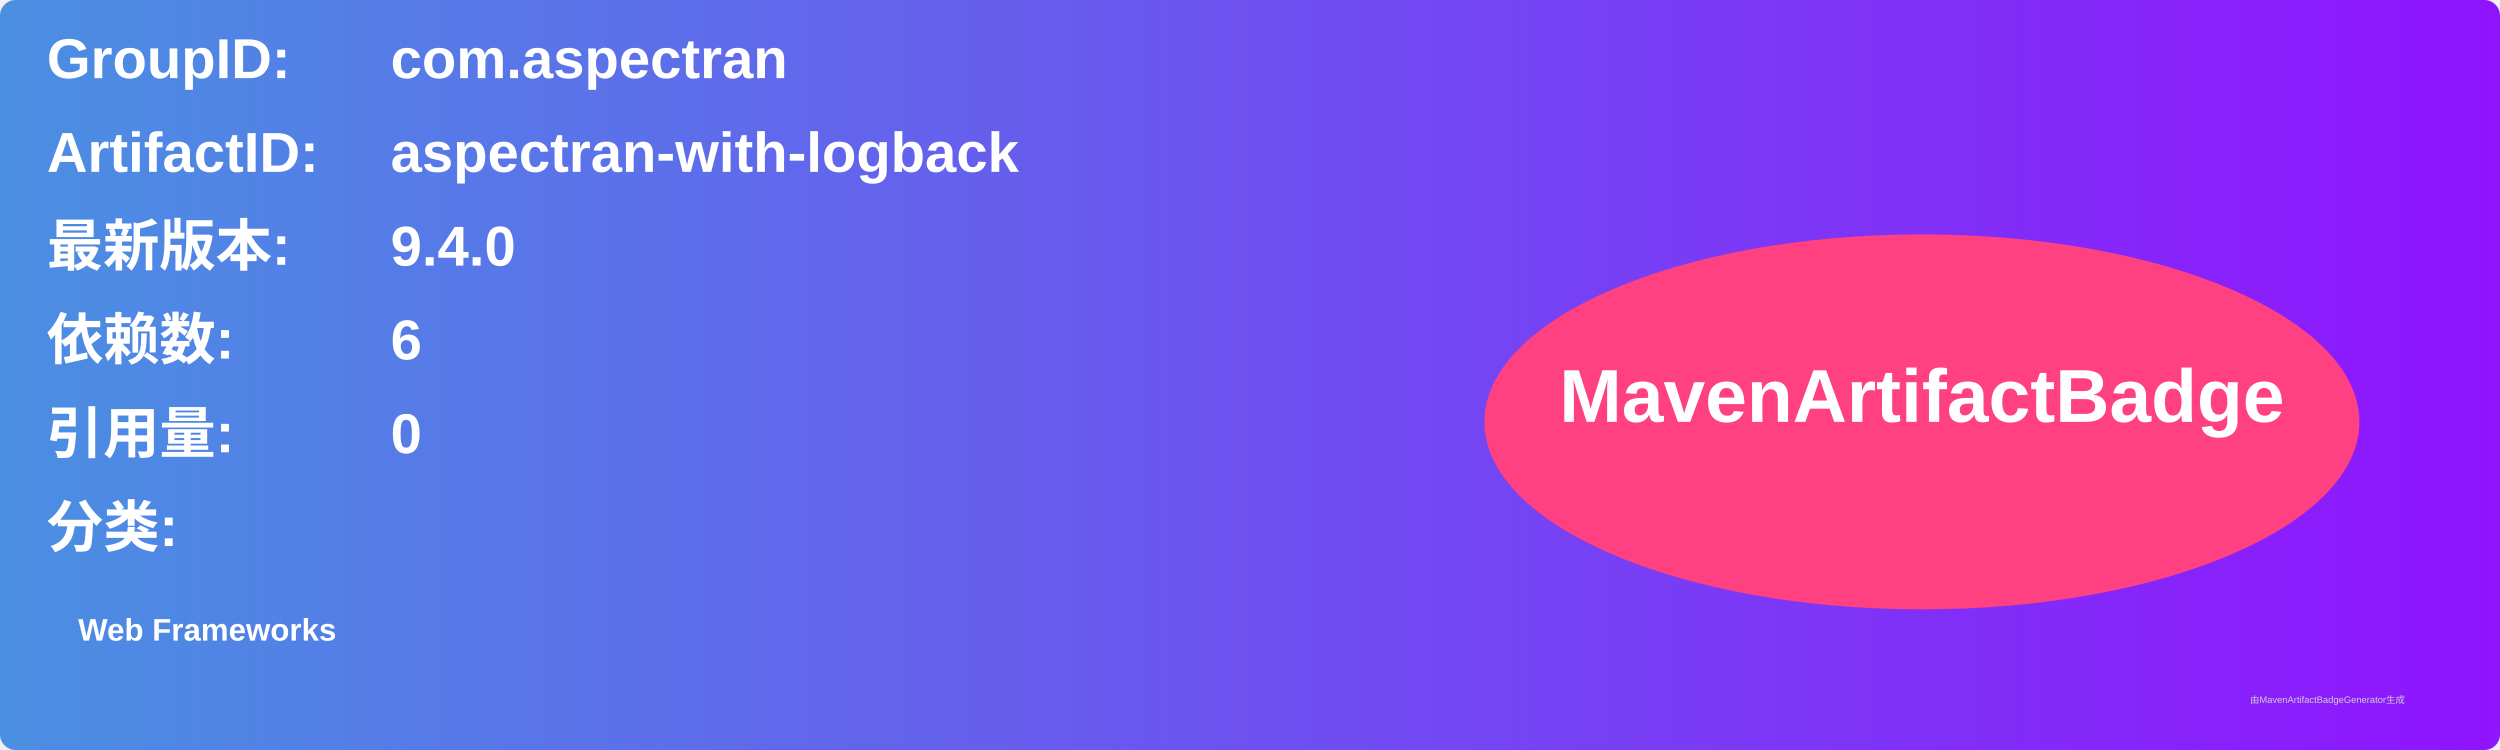
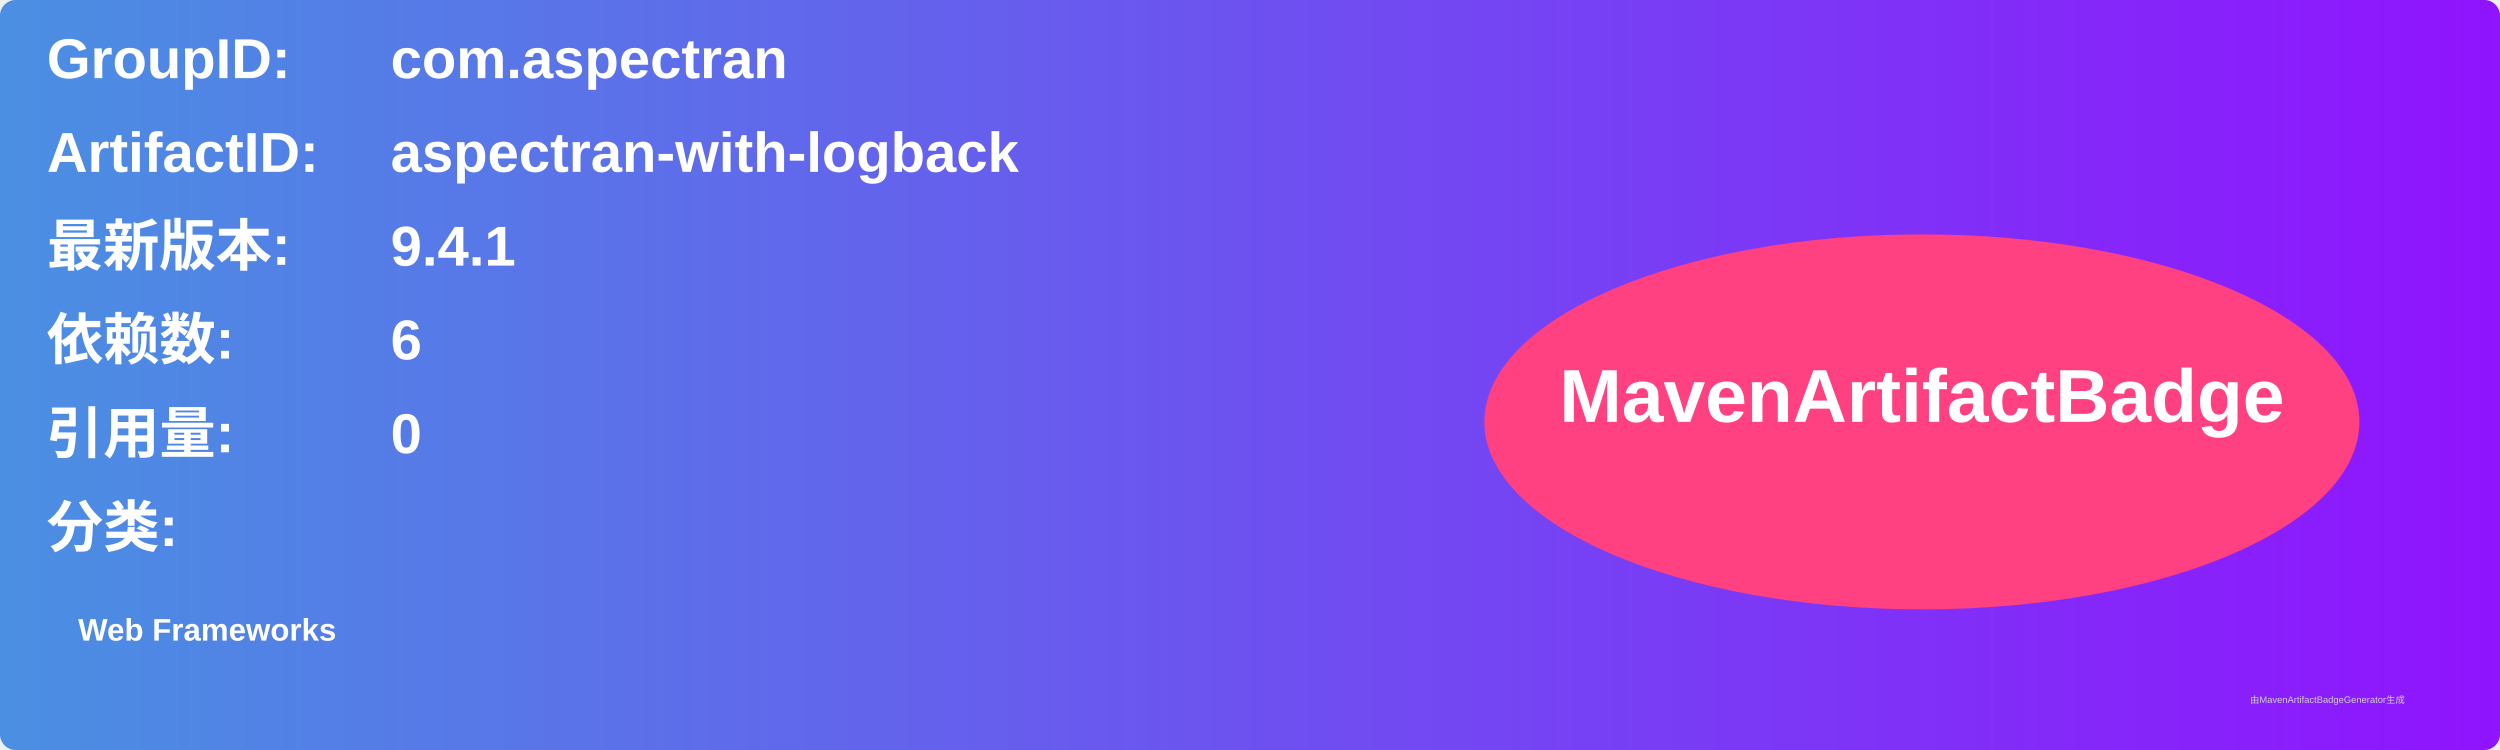
<svg xmlns="http://www.w3.org/2000/svg" width="800" height="240" viewBox="0 0 800 240">
  <linearGradient id="grad" x1="0%" y1="0%" x2="100%" y2="0%">
    <stop offset="0%" stop-color="#4a90e2" />
    <stop offset="100%" stop-color="#9013fe" />
  </linearGradient>
  <rect width="100%" height="100%" rx="5" ry="5" fill="url(#grad)" />
  <g transform="translate(15, 15)">
    <text x="0" y="10" font-family="Arial" font-size="18" fill="white" font-weight="bold" width="260">GroupID:</text>
    <text x="110" y="10" font-family="Arial" font-size="18" fill="white" font-weight="bold" width="460">com.aspectran</text>
    <text x="0" y="40" font-family="Arial" font-size="18" fill="white" font-weight="bold" width="260">ArtifactID:</text>
    <text x="110" y="40" font-family="Arial" font-size="18" fill="white" font-weight="bold" width="460">aspectran-with-logback</text>
    <text x="0" y="70" font-family="Arial" font-size="18" fill="white" font-weight="bold">最新版本:</text>
    <text x="110" y="70" font-family="Arial" font-size="18" fill="white" font-weight="bold">
-       <tspan font-weight="bold">9.4.0</tspan>
+       <tspan font-weight="bold">9.4.1</tspan>
    </text>
    <text x="0" y="100" font-family="Arial" font-size="18" fill="white" font-weight="bold">依赖数: </text>
    <text x="110" y="100" font-family="Arial" font-size="18" fill="white">
      <tspan font-weight="bold">6</tspan>
    </text>
    <text x="0" y="130" font-family="Arial" font-size="18" fill="white" font-weight="bold">引用量: </text>
    <text x="110" y="130" font-family="Arial" font-size="18" fill="white">
      <tspan font-weight="bold">0</tspan>
    </text>
    <text x="0" y="160" font-family="Arial" font-size="18" fill="white" font-weight="bold">分类:</text>
    <text x="10" y="190" font-family="Arial" font-size="10" fill="white">
      <tspan font-weight="bold">Web Frameworks</tspan>
    </text>
    <ellipse cx="600" cy="120" rx="140" ry="60" fill="#ff4081" />
    <text x="600" y="120" text-anchor="middle" font-family="Arial" font-size="24" fill="white" font-weight="bold">MavenArtifactBadge</text>
  </g>
  <text x="720" y="225" font-family="Arial" font-size="3" fill="#d0d0d0">由MavenArtifactBadgeGenerator生成</text>
</svg>
